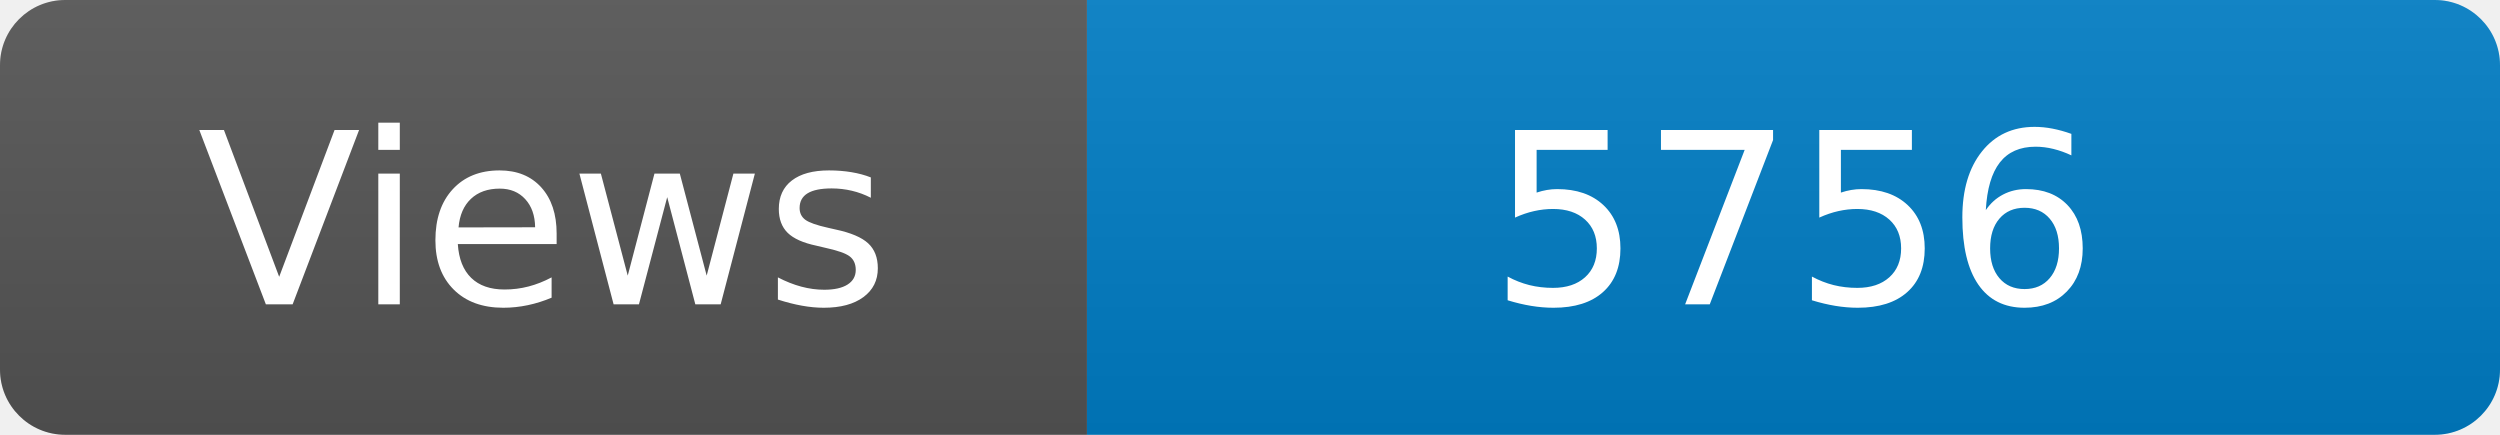
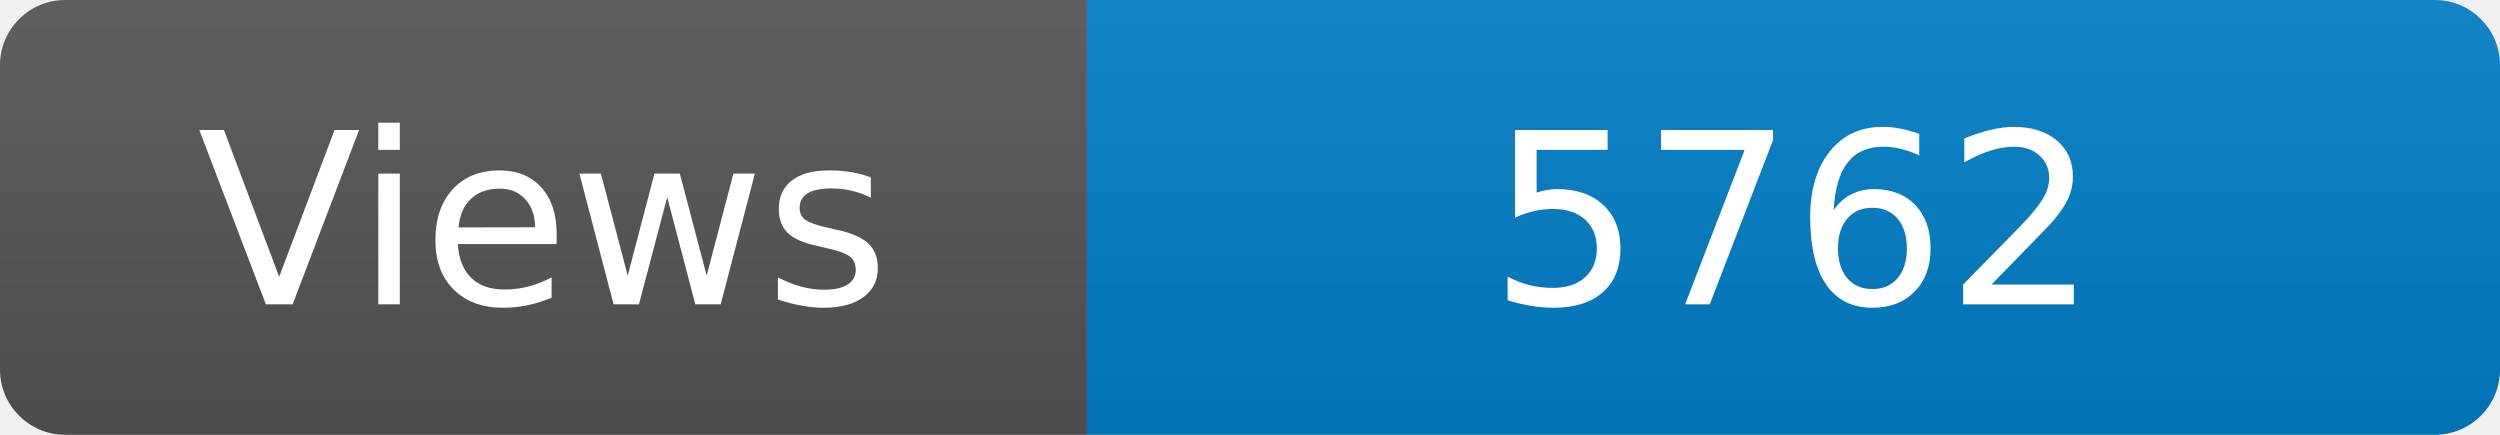
<svg xmlns="http://www.w3.org/2000/svg" width="115" height="20" role="img" aria-label="Maintained?: yes">
  <linearGradient id="s" x2="0" y2="100%">
    <stop offset="0" stop-color="#bbb" stop-opacity=".1" />
    <stop offset="1" stop-opacity=".1" />
  </linearGradient>
  <clipPath id="r">
    <rect width="115" height="20" rx="3" fill="#fff" />
  </clipPath>
  <g clip-path="url(#r)">
    <rect width="50" height="20" fill="#555" />
    <rect x="50" width="160" height="20" fill="#007ec6" />
    <rect width="115" height="20" fill="url(#s)" />
  </g>
  <g fill="#fff" text-anchor="middle" font-family="Verdana,Geneva,DejaVu Sans,sans-serif" font-size="110">
    <text x="250" y="140" transform="scale(.1)" fill="#fff">Views</text>
-     <text x="825" y="140" transform="scale(.1)" fill="#fff">5756</text>
+     <text x="825" y="140" transform="scale(.1)" fill="#fff">5762</text>
  </g>
</svg>
